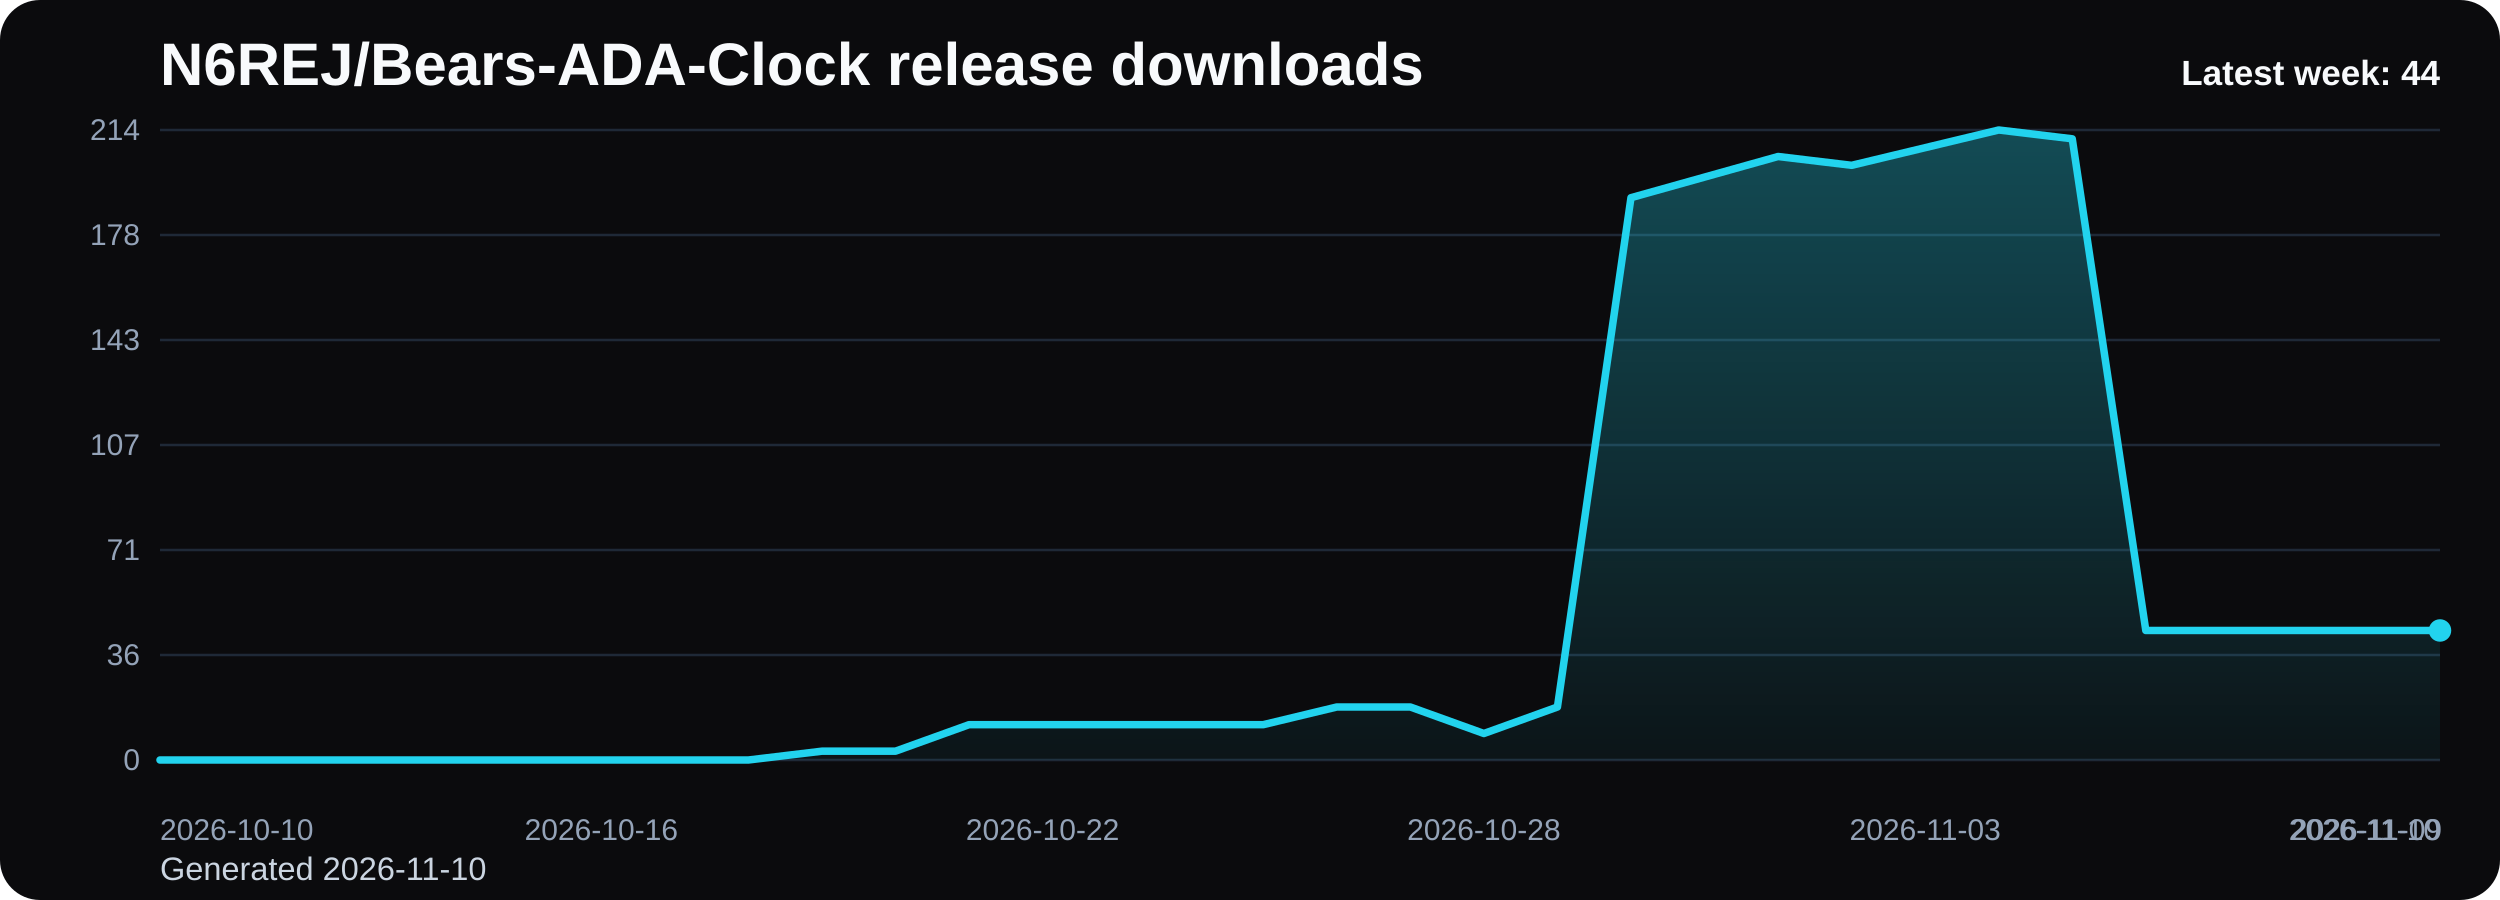
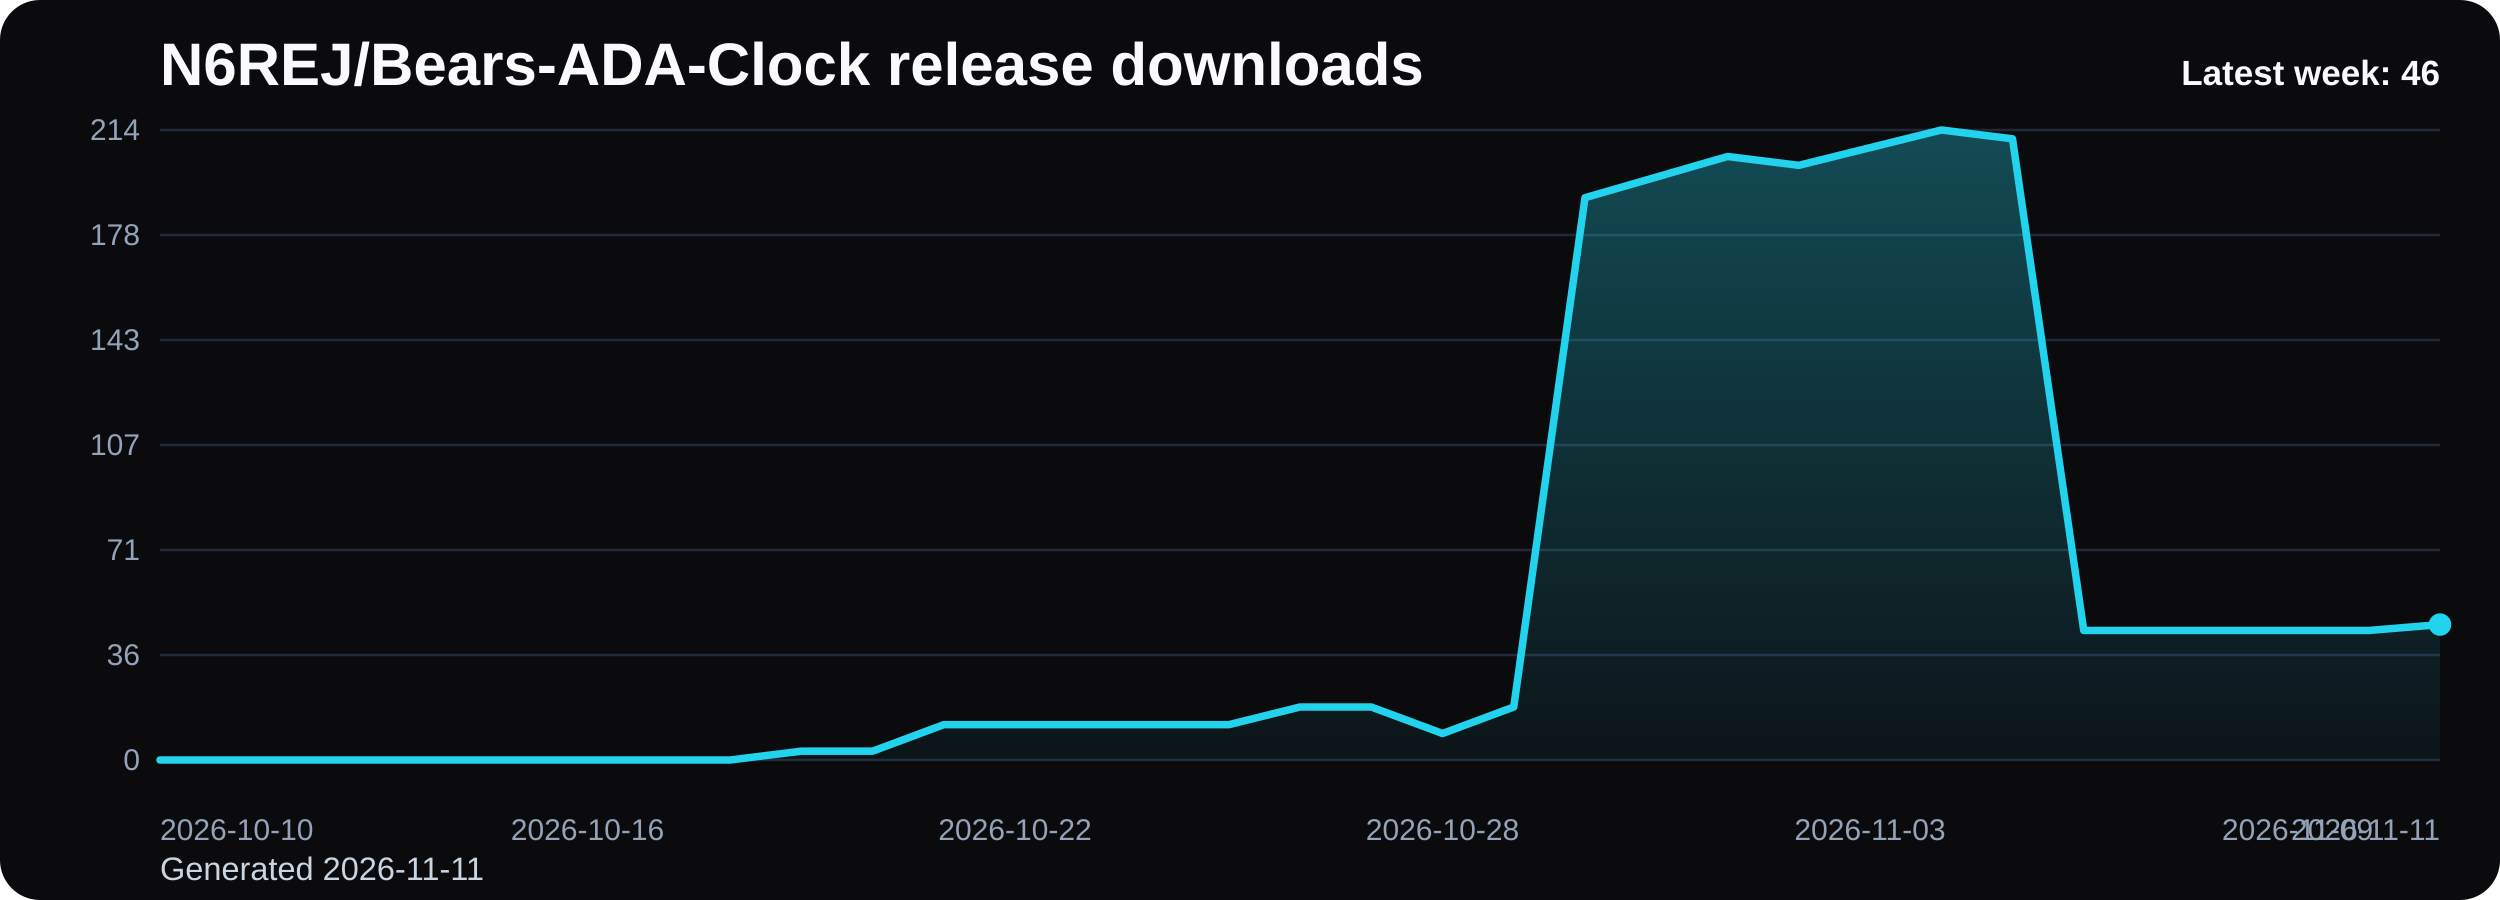
<svg xmlns="http://www.w3.org/2000/svg" viewBox="0 0 1000 360" role="img" aria-label="N6REJ/Bears-ADA-Clock release downloads chart">
  <defs>
    <linearGradient id="fill-weekly-black" x1="0" y1="0" x2="0" y2="1">
      <stop offset="0%" stop-color="#22d3ee" stop-opacity="0.32" />
      <stop offset="100%" stop-color="#22d3ee" stop-opacity="0.05" />
    </linearGradient>
    <style>
      .bg { fill: #0b0b0d; }
      .title { font: 700 24px Arial, sans-serif; fill: #f8fafc; }
      .sub { font: 400 13px Arial, sans-serif; fill: #cbd5e1; }
      .grid { stroke: #1f2937; stroke-width: 1; }
      .axis { font: 400 12px Arial, sans-serif; fill: #94a3b8; }
      .line { fill: none; stroke: #22d3ee; stroke-width: 3; stroke-linecap: round; stroke-linejoin: round; }
      .dot { fill: #22d3ee; }
      .value { font: 600 11px Arial, sans-serif; fill: #cbd5e1; }
      .latest { font: 700 14px Arial, sans-serif; fill: #f8fafc; }
    </style>
  </defs>
  <rect class="bg" x="0" y="0" width="1000" height="360" rx="16" />
  <text class="title" x="64" y="34">N6REJ/Bears-ADA-Clock release downloads</text>
-   <text class="sub" x="64" y="352">Generated 2026-11-10</text>
+   <text class="sub" x="64" y="352">Generated 2026-11-11</text>
  <line x1="64" y1="52.00" x2="976" y2="52.00" class="grid" />
  <text x="56" y="56.00" text-anchor="end" class="axis">214</text>
  <line x1="64" y1="94.00" x2="976" y2="94.00" class="grid" />
  <text x="56" y="98.00" text-anchor="end" class="axis">178</text>
  <line x1="64" y1="136.00" x2="976" y2="136.00" class="grid" />
  <text x="56" y="140.00" text-anchor="end" class="axis">143</text>
  <line x1="64" y1="178.00" x2="976" y2="178.00" class="grid" />
  <text x="56" y="182.00" text-anchor="end" class="axis">107</text>
  <line x1="64" y1="220.00" x2="976" y2="220.00" class="grid" />
  <text x="56" y="224.00" text-anchor="end" class="axis">71</text>
  <line x1="64" y1="262.00" x2="976" y2="262.00" class="grid" />
  <text x="56" y="266.00" text-anchor="end" class="axis">36</text>
  <line x1="64" y1="304.00" x2="976" y2="304.00" class="grid" />
  <text x="56" y="308.00" text-anchor="end" class="axis">0</text>
-   <path d="M 64.00 304 L 64.00 304.00 L 93.42 304.00 L 122.84 304.00 L 152.26 304.00 L 181.68 304.00 L 211.10 304.00 L 240.52 304.00 L 269.94 304.00 L 299.35 304.00 L 328.77 300.47 L 358.19 300.47 L 387.61 289.87 L 417.03 289.87 L 446.45 289.87 L 475.87 289.87 L 505.29 289.87 L 534.71 282.80 L 564.13 282.80 L 593.55 293.40 L 622.97 282.80 L 652.39 79.08 L 681.81 70.84 L 711.23 62.60 L 740.65 66.13 L 770.06 59.07 L 799.48 52.00 L 828.90 55.53 L 858.32 252.19 L 887.74 252.19 L 917.16 252.19 L 946.58 252.19 L 976.00 252.19 L 976.00 304 Z" fill="url(#fill-weekly-black)" />
-   <polyline class="line" points="64.00,304.00 93.42,304.00 122.84,304.00 152.26,304.00 181.68,304.00 211.10,304.00 240.52,304.00 269.94,304.00 299.35,304.00 328.77,300.47 358.19,300.47 387.61,289.87 417.03,289.87 446.45,289.87 475.87,289.87 505.29,289.87 534.71,282.80 564.13,282.80 593.55,293.40 622.97,282.80 652.39,79.08 681.81,70.84 711.23,62.60 740.65,66.13 770.06,59.07 799.48,52.00 828.90,55.53 858.32,252.19 887.74,252.19 917.16,252.19 946.58,252.19 976.00,252.19" />
-   <circle class="dot" cx="976.00" cy="252.19" r="4.5" />
+   <path d="M 64.00 304 L 64.00 304.00 L 92.50 304.00 L 121.00 304.00 L 149.50 304.00 L 178.00 304.00 L 206.50 304.00 L 235.00 304.00 L 263.50 304.00 L 292.00 304.00 L 320.50 300.47 L 349.00 300.47 L 377.50 289.87 L 406.00 289.87 L 434.50 289.87 L 463.00 289.87 L 491.50 289.87 L 520.00 282.80 L 548.50 282.80 L 577.00 293.40 L 605.50 282.80 L 634.00 79.08 L 662.50 70.84 L 691.00 62.60 L 719.50 66.13 L 748.00 59.07 L 776.50 52.00 L 805.00 55.53 L 833.50 252.19 L 862.00 252.19 L 890.50 252.19 L 919.00 252.19 L 947.50 252.19 L 976.00 249.83 L 976.00 304 Z" fill="url(#fill-weekly-black)" />
+   <polyline class="line" points="64.00,304.00 92.50,304.00 121.00,304.00 149.50,304.00 178.00,304.00 206.50,304.00 235.00,304.00 263.50,304.00 292.00,304.00 320.50,300.47 349.00,300.47 377.50,289.87 406.00,289.87 434.50,289.87 463.00,289.87 491.50,289.87 520.00,282.80 548.50,282.80 577.00,293.40 605.50,282.80 634.00,79.08 662.50,70.84 691.00,62.60 719.50,66.13 748.00,59.07 776.50,52.00 805.00,55.53 833.50,252.19 862.00,252.19 890.50,252.19 919.00,252.19 947.50,252.19 976.00,249.83" />
+   <circle class="dot" cx="976.00" cy="249.83" r="4.5" />
  <text class="axis" x="64.00" y="336" text-anchor="start">2026-10-10</text>
-   <text class="axis" x="240.52" y="336" text-anchor="middle">2026-10-16</text>
-   <text class="axis" x="417.03" y="336" text-anchor="middle">2026-10-22</text>
-   <text class="axis" x="593.55" y="336" text-anchor="middle">2026-10-28</text>
-   <text class="axis" x="770.06" y="336" text-anchor="middle">2026-11-03</text>
-   <text class="axis" x="946.58" y="336" text-anchor="middle">2026-11-09</text>
-   <text class="axis" x="976.00" y="336" text-anchor="end">2026-11-10</text>
-   <text class="latest" x="976" y="34" text-anchor="end">Latest week: 44</text>
+   <text class="axis" x="235.00" y="336" text-anchor="middle">2026-10-16</text>
+   <text class="axis" x="406.00" y="336" text-anchor="middle">2026-10-22</text>
+   <text class="axis" x="577.00" y="336" text-anchor="middle">2026-10-28</text>
+   <text class="axis" x="748.00" y="336" text-anchor="middle">2026-11-03</text>
+   <text class="axis" x="919.00" y="336" text-anchor="middle">2026-11-09</text>
+   <text class="axis" x="976.00" y="336" text-anchor="end">2026-11-11</text>
+   <text class="latest" x="976" y="34" text-anchor="end">Latest week: 46</text>
</svg>
